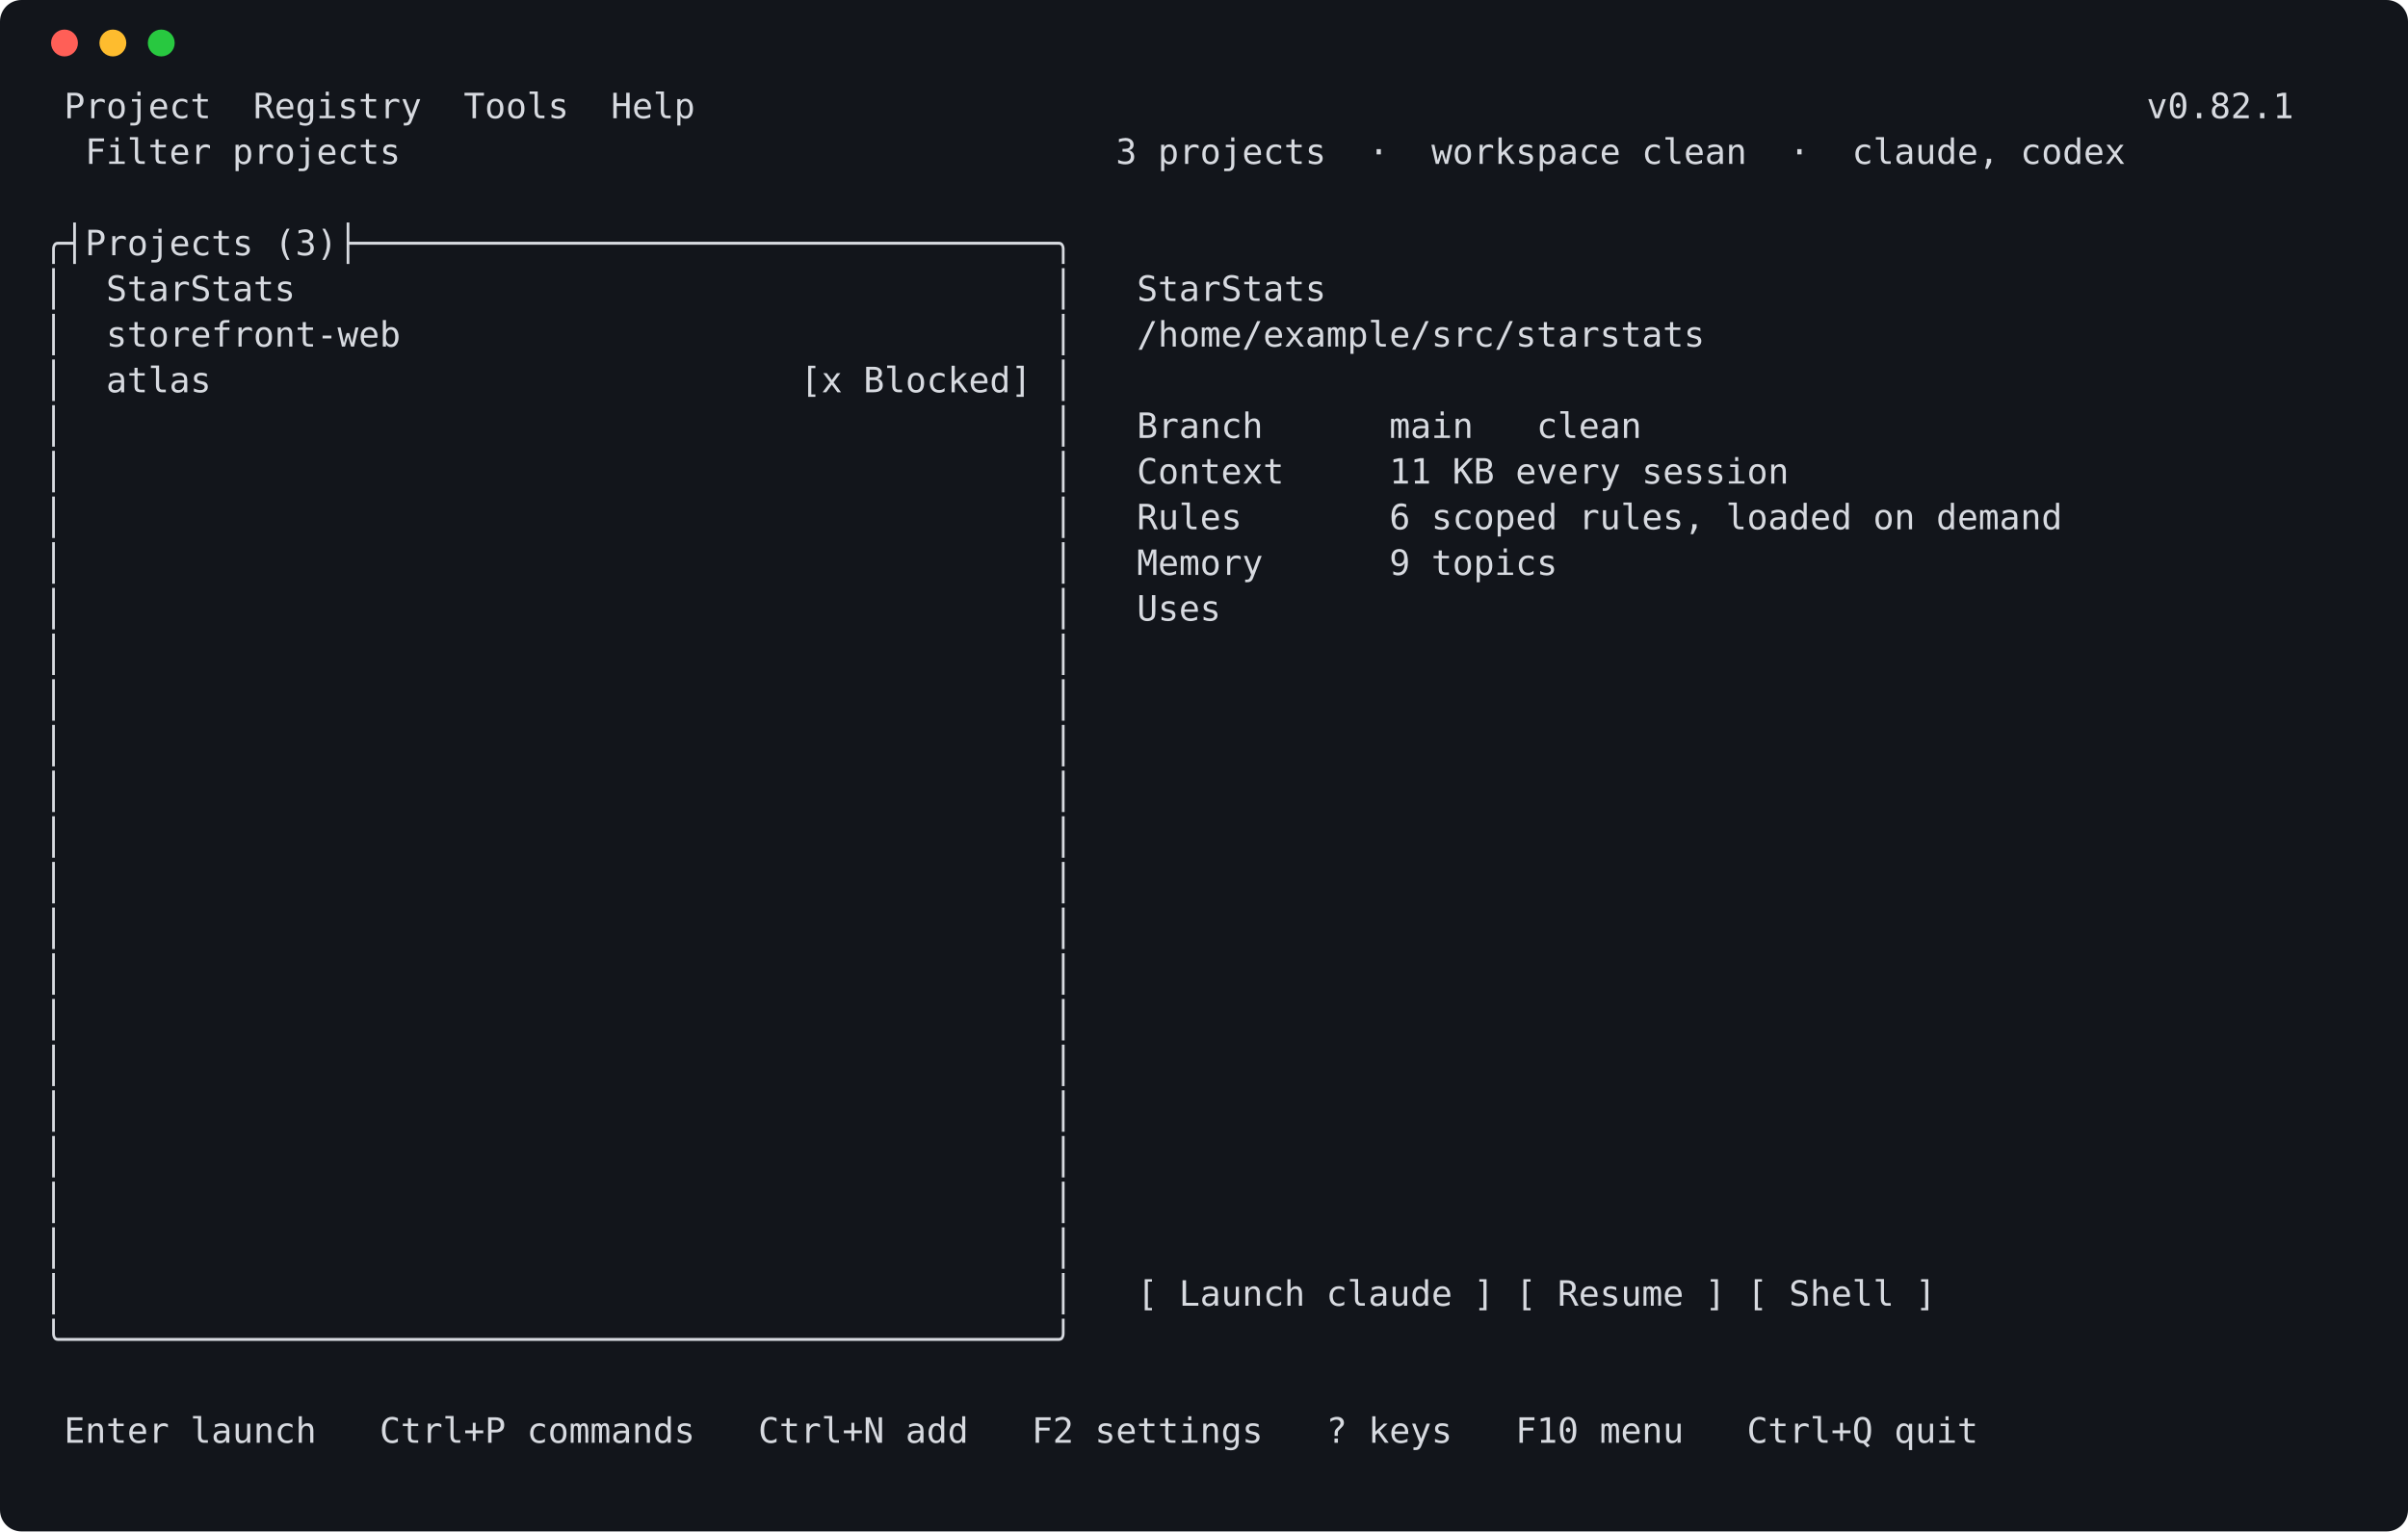
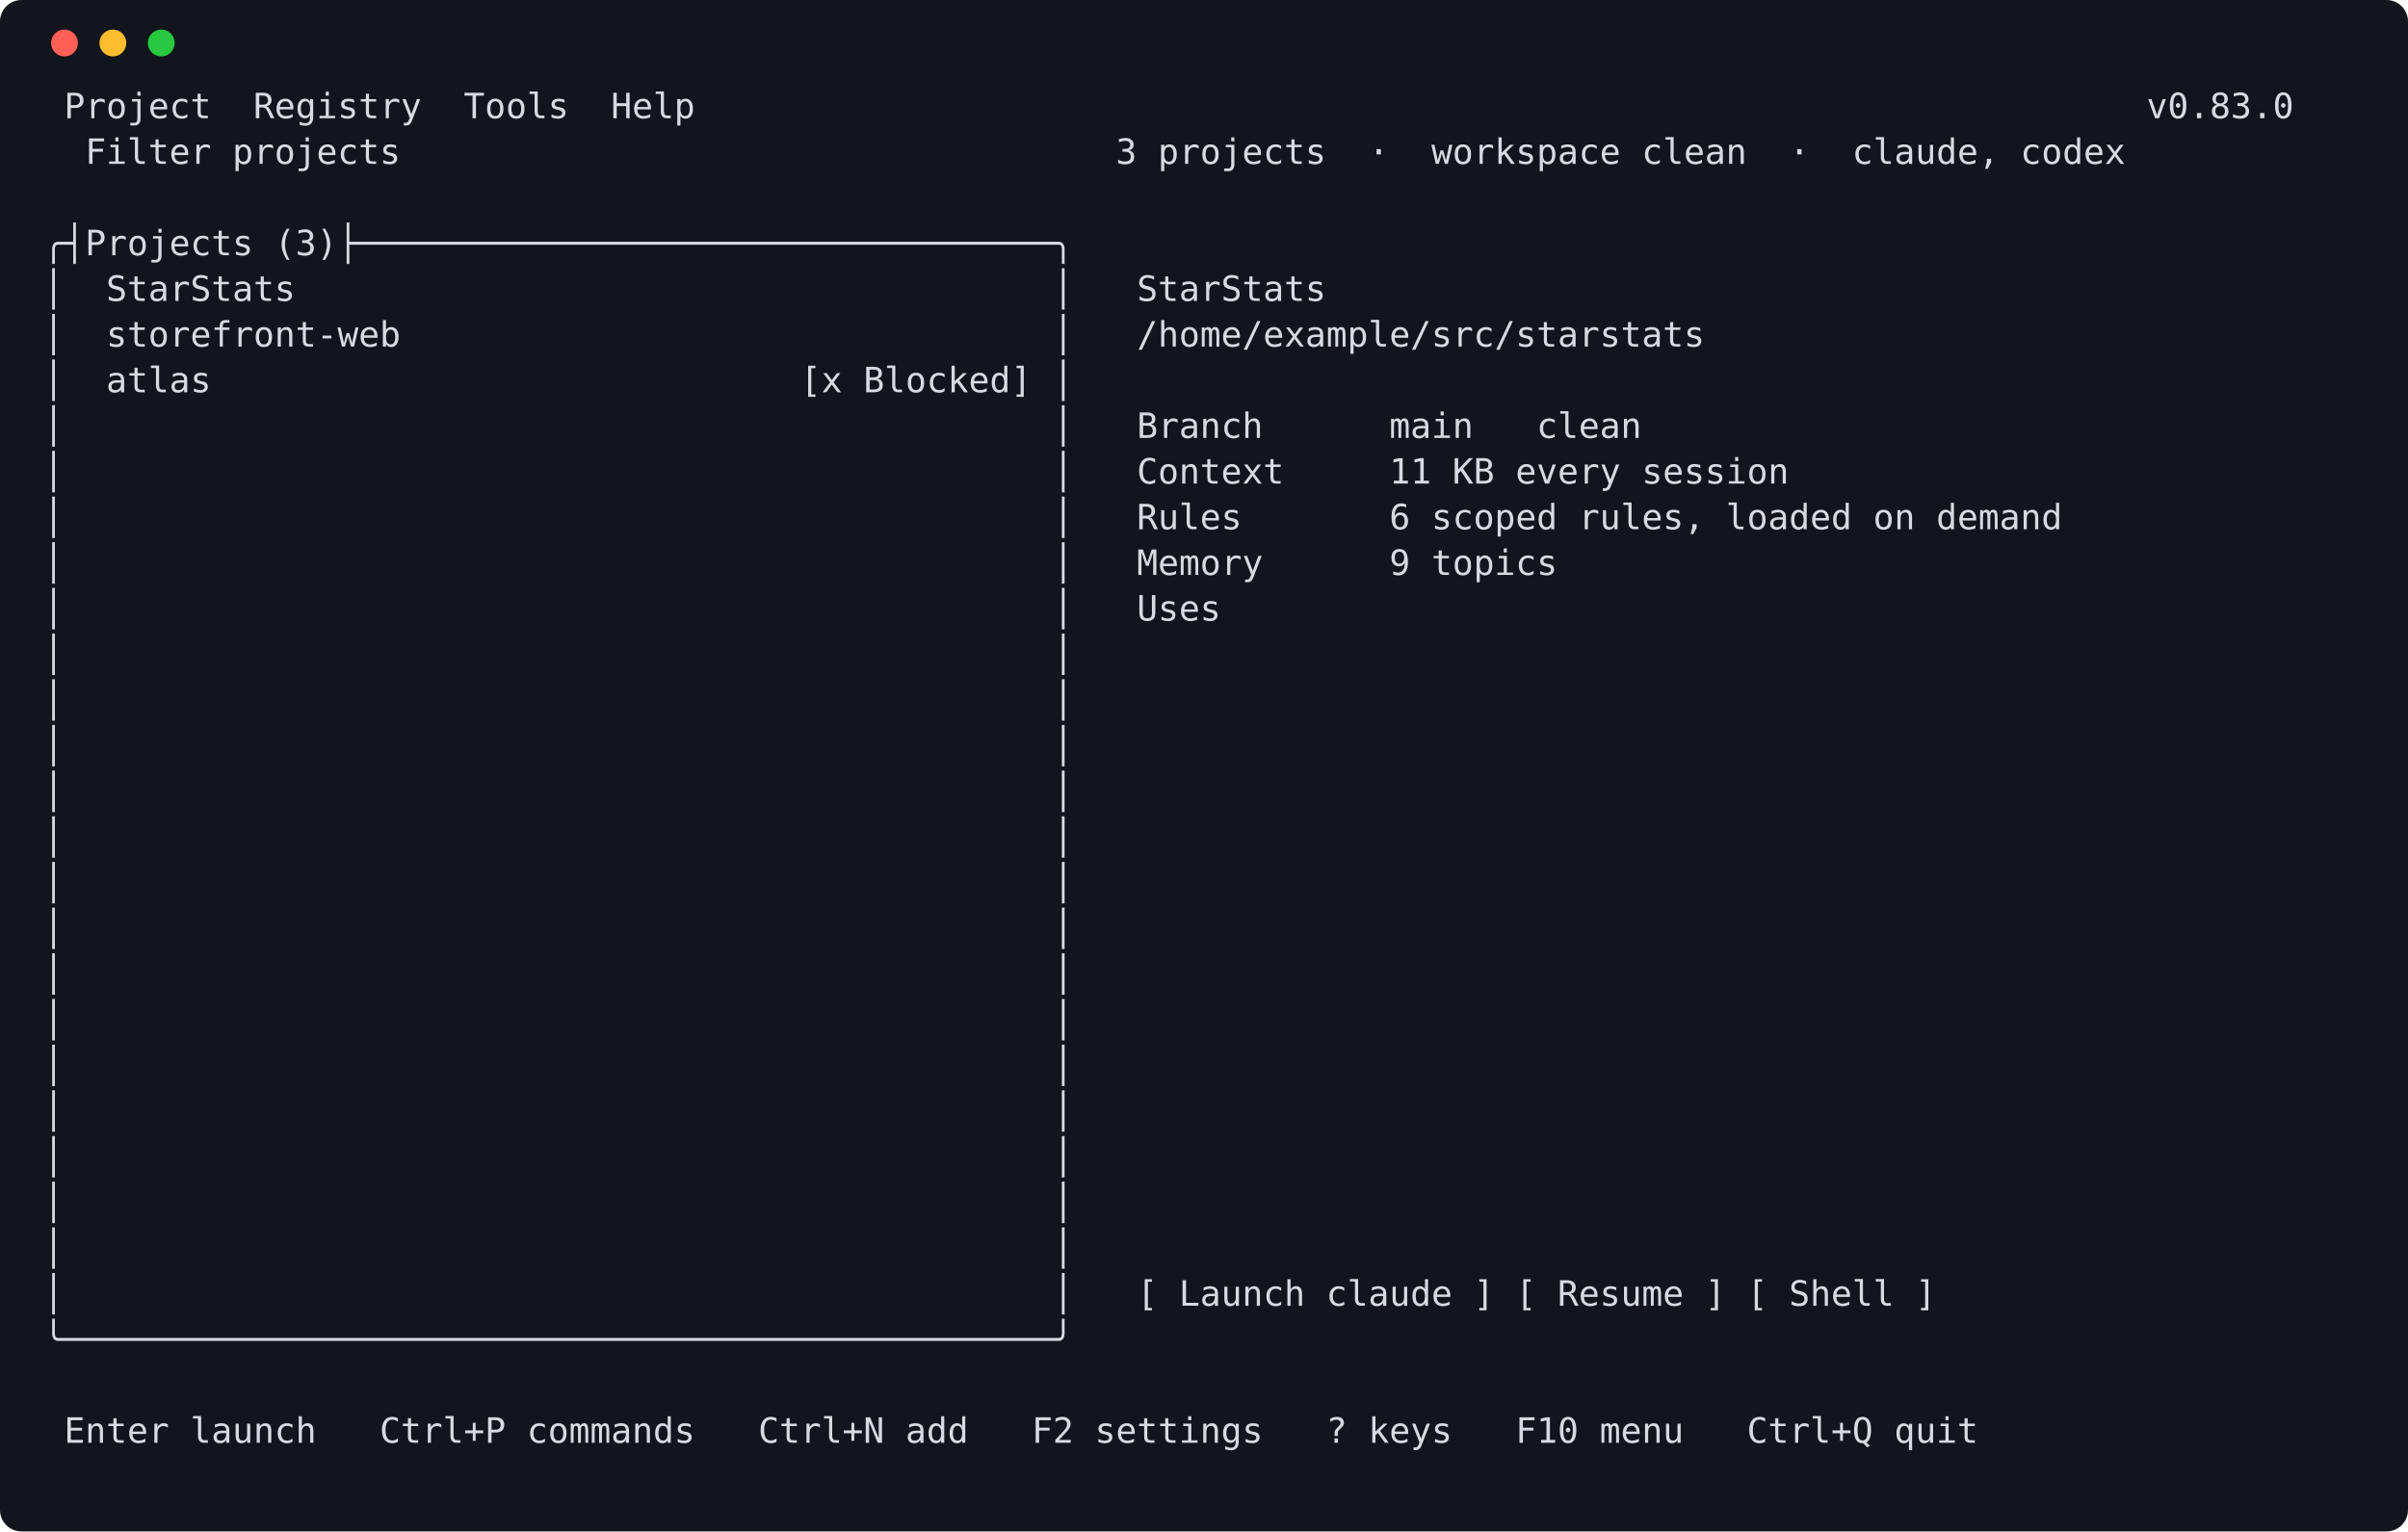
<svg xmlns="http://www.w3.org/2000/svg" width="896" height="570" viewBox="0 0 896 570" role="img" aria-label="launcher screen">
  <rect width="896" height="570" rx="8" fill="#12151b" />
  <circle cx="24" cy="16" r="5" fill="#ff5f57" />
  <circle cx="42" cy="16" r="5" fill="#febc2e" />
  <circle cx="60" cy="16" r="5" fill="#28c840" />
  <style>text { white-space: pre; }</style>
  <g font-family="Cascadia Mono,DejaVu Sans Mono,Consolas,Menlo,monospace" font-size="13" fill="#d7dae0" xml:space="preserve">
-     <text x="16" y="44"> Project  Registry  Tools  Help                                                                     v0.82.1</text>
+     <text x="16" y="44"> Project  Registry  Tools  Help                                                                     v0.83.0</text>
    <text x="16" y="61">  Filter projects                                  3 projects  ·  workspace clean  ·  claude, codex</text>
    <text x="16" y="78" />
    <text x="16" y="95">╭┤Projects (3)├─────────────────────────────────╮</text>
    <text x="16" y="112">│  StarStats                                    │   StarStats</text>
    <text x="16" y="129">│  storefront-web                               │   /home/example/src/starstats</text>
    <text x="16" y="146">│  atlas                            [x Blocked] │</text>
    <text x="16" y="163">│                                               │   Branch      main   clean</text>
    <text x="16" y="180">│                                               │   Context     11 KB every session</text>
    <text x="16" y="197">│                                               │   Rules       6 scoped rules, loaded on demand</text>
    <text x="16" y="214">│                                               │   Memory      9 topics</text>
    <text x="16" y="231">│                                               │   Uses</text>
    <text x="16" y="248">│                                               │</text>
    <text x="16" y="265">│                                               │</text>
    <text x="16" y="282">│                                               │</text>
    <text x="16" y="299">│                                               │</text>
    <text x="16" y="316">│                                               │</text>
    <text x="16" y="333">│                                               │</text>
    <text x="16" y="350">│                                               │</text>
    <text x="16" y="367">│                                               │</text>
    <text x="16" y="384">│                                               │</text>
    <text x="16" y="401">│                                               │</text>
    <text x="16" y="418">│                                               │</text>
    <text x="16" y="435">│                                               │</text>
    <text x="16" y="452">│                                               │</text>
    <text x="16" y="469">│                                               │</text>
    <text x="16" y="486">│                                               │   [ Launch claude ] [ Resume ] [ Shell ]</text>
    <text x="16" y="503">╰───────────────────────────────────────────────╯</text>
    <text x="16" y="520" />
    <text x="16" y="537"> Enter launch   Ctrl+P commands   Ctrl+N add   F2 settings   ? keys   F10 menu   Ctrl+Q quit</text>
  </g>
</svg>
